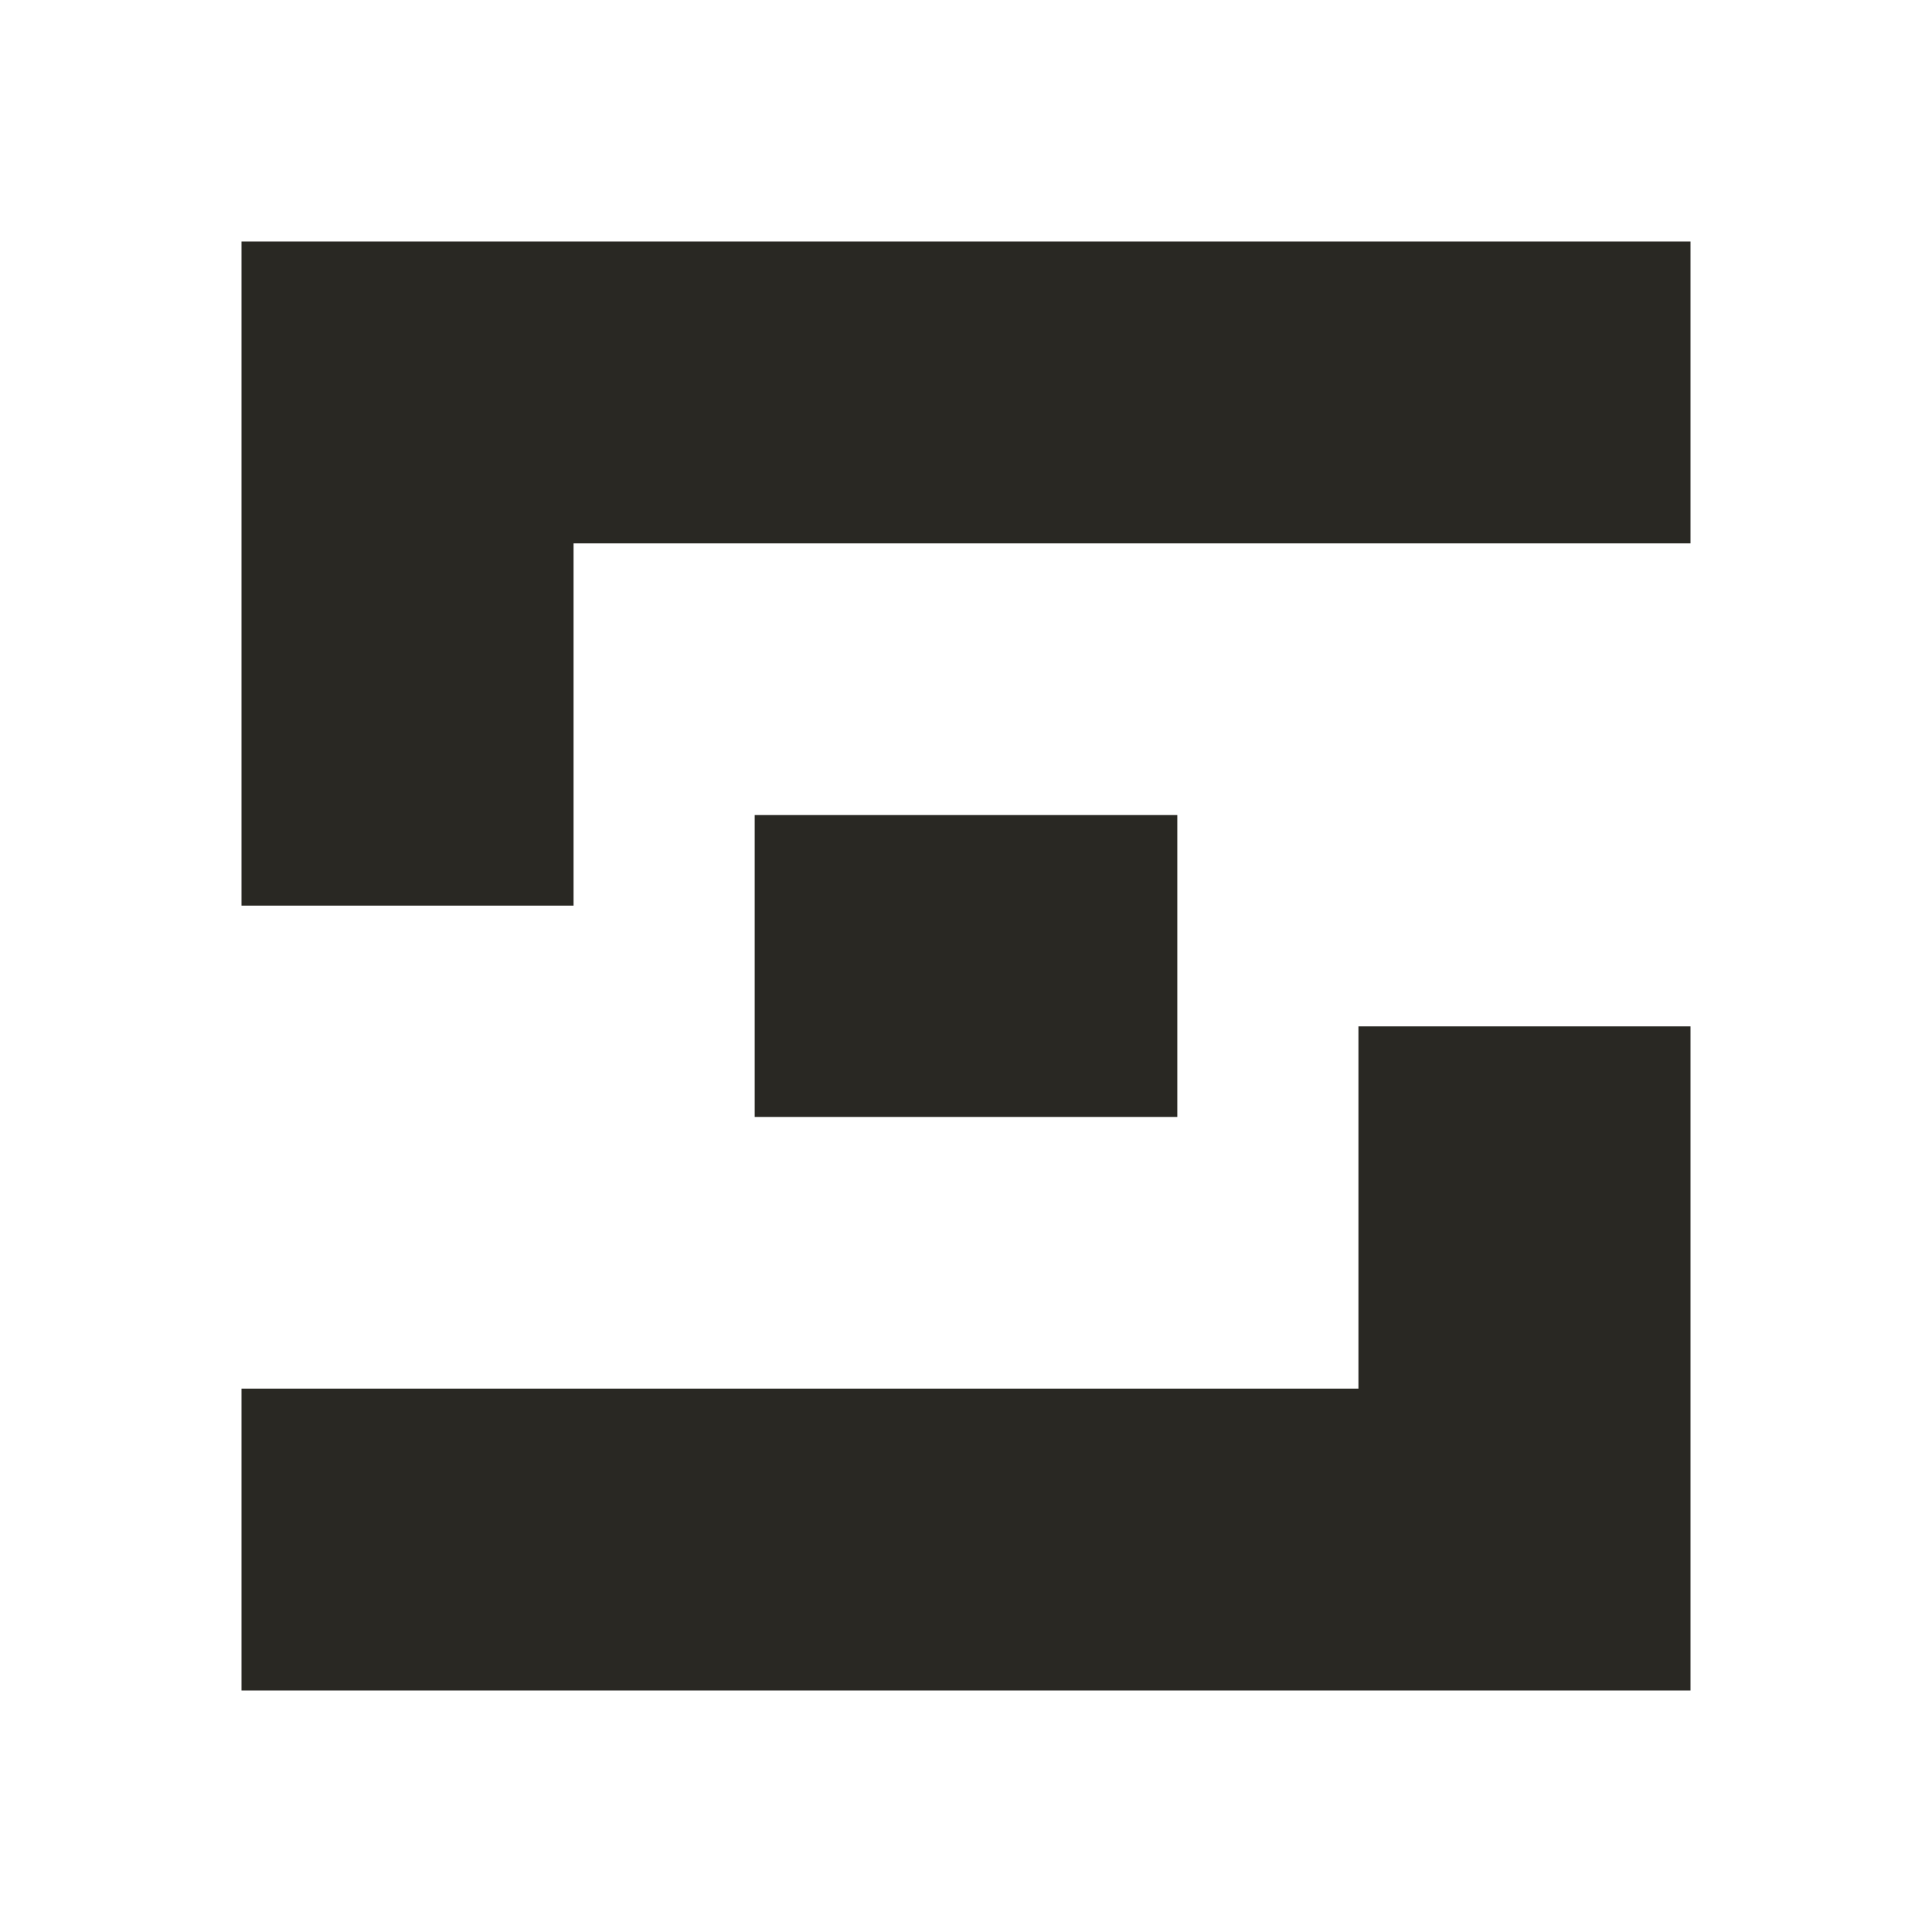
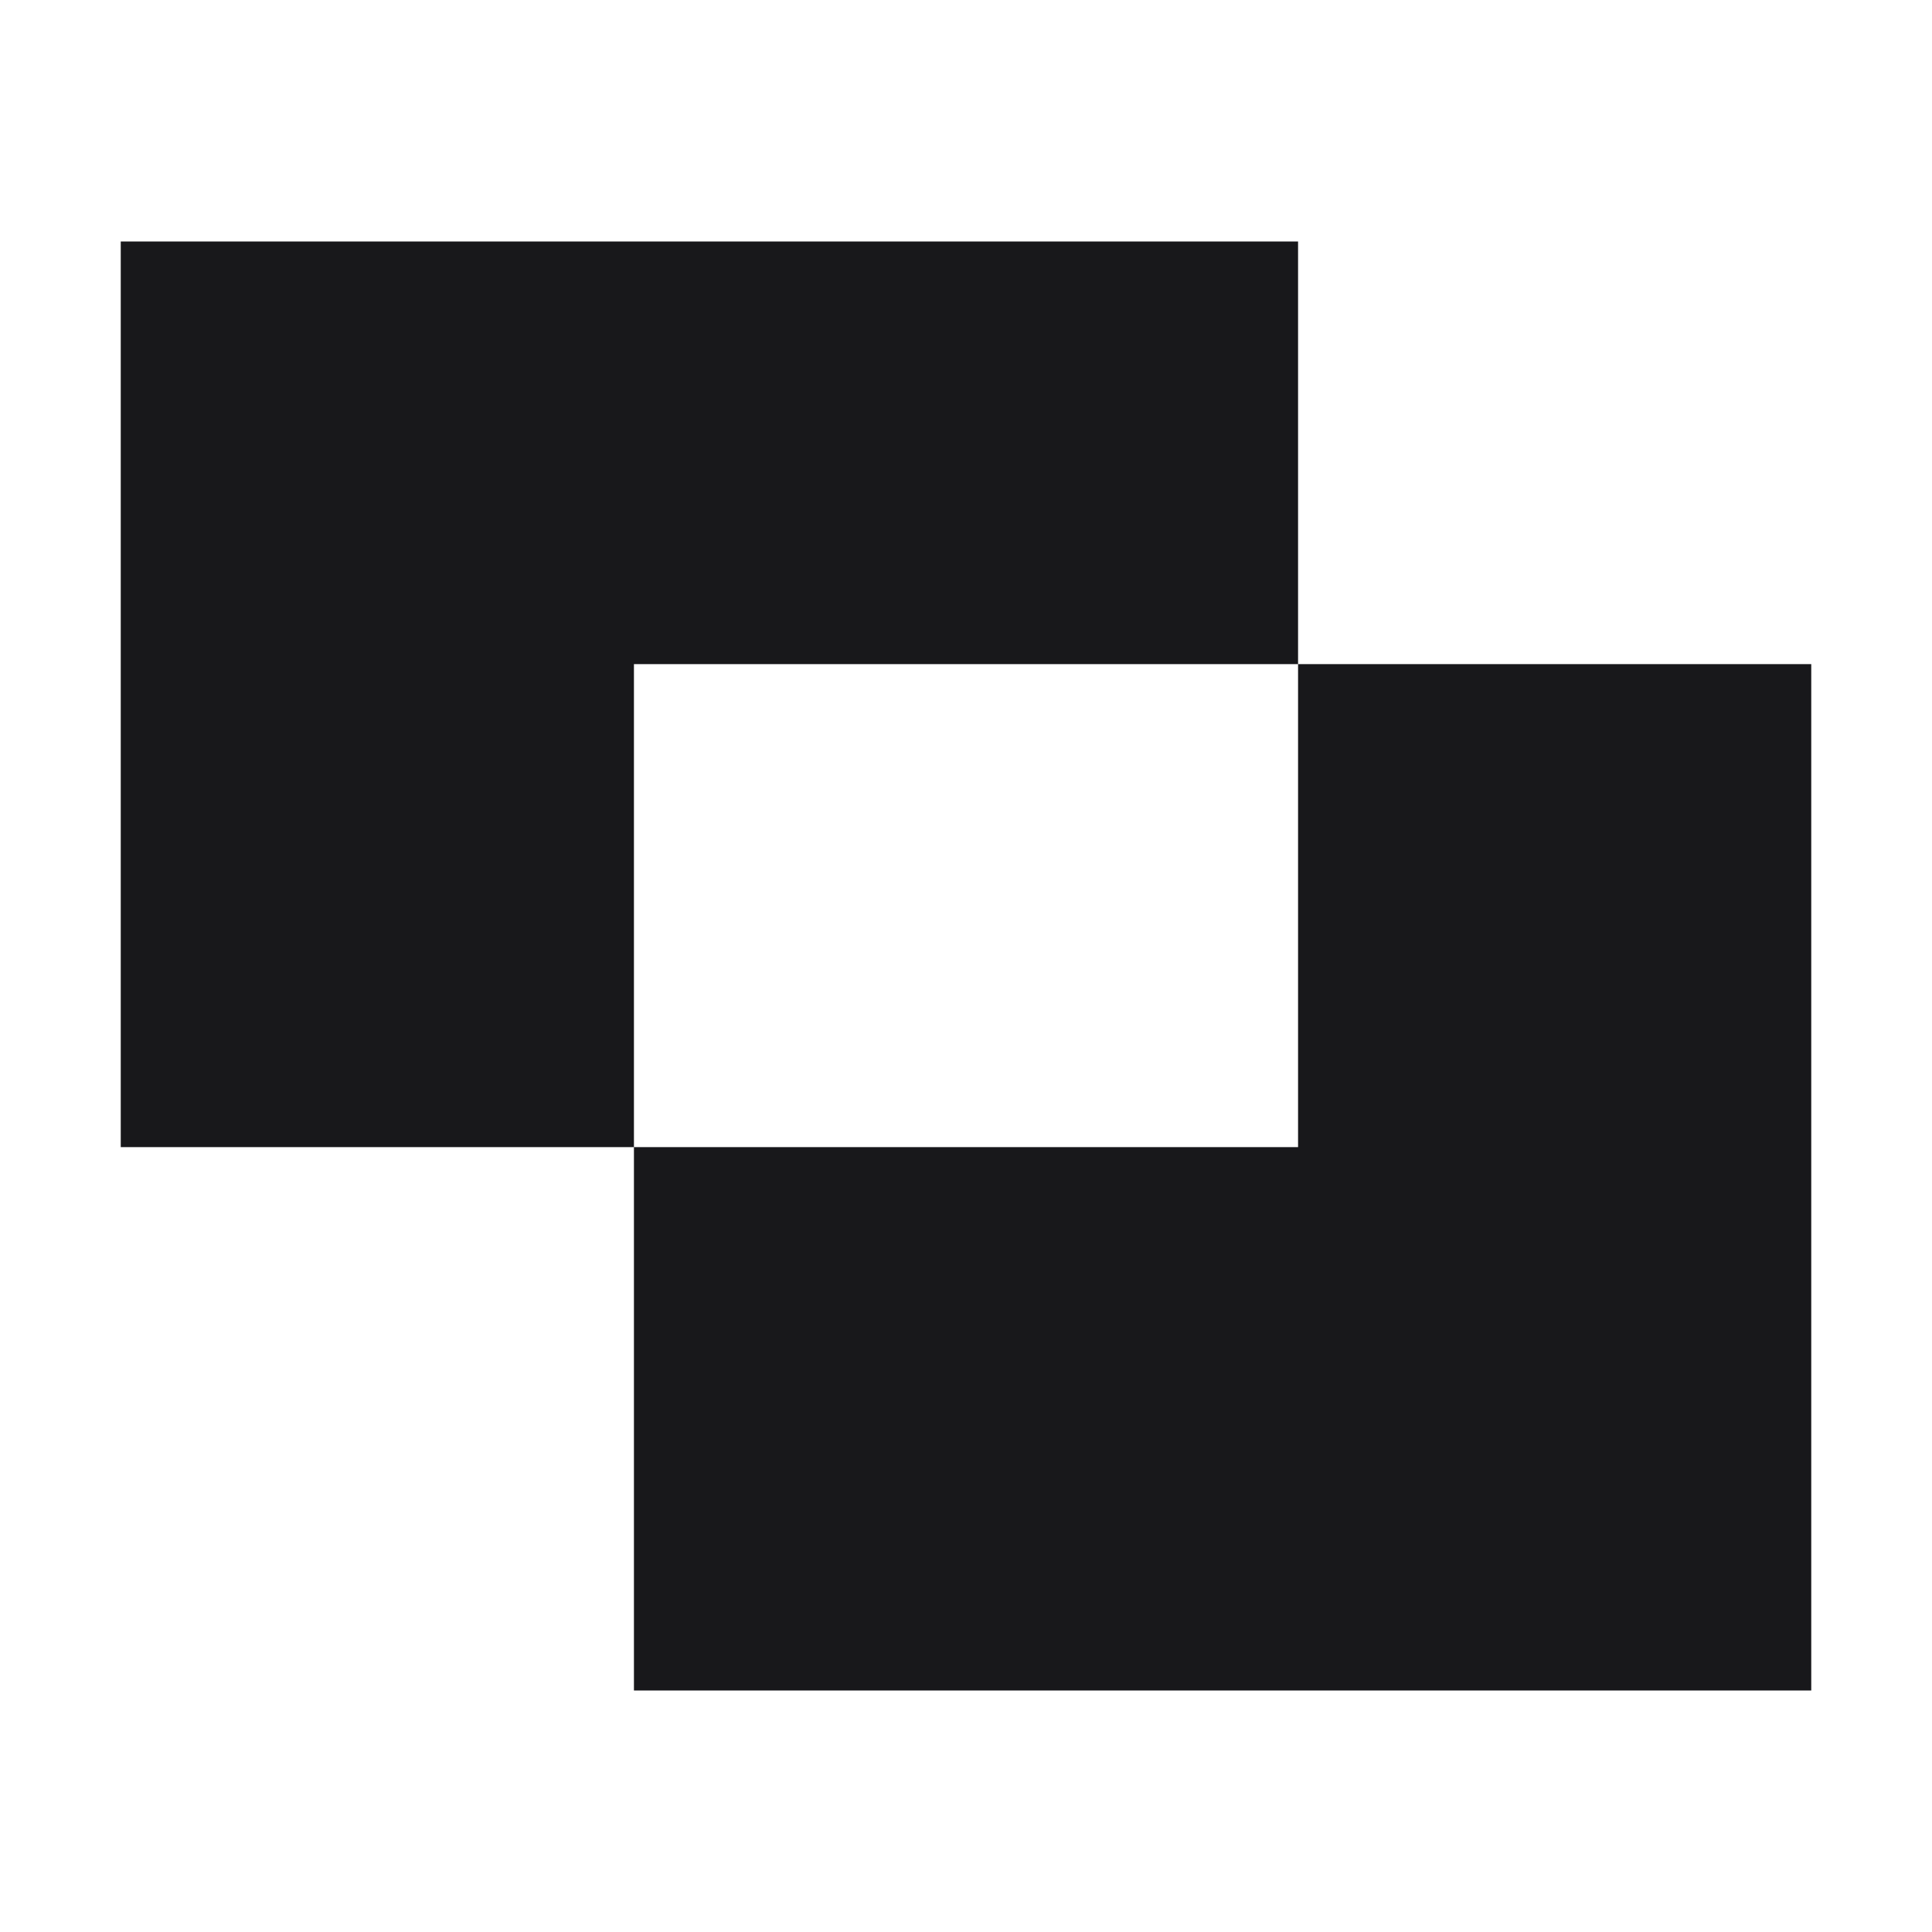
<svg xmlns="http://www.w3.org/2000/svg" viewBox="0 0 64 64" role="img" aria-label="여백 심볼">
-   <path fill="#292823" d="M8 8h48v10H19v12H8zM56 56H8V46h37V34h11z" />
-   <path fill="#292823" d="M25 27h14v10H25z" />
+   <path fill="#18181b" d="M4 8H43V22H21V38H4Z M43 22H60V56H21V38H43Z" />
</svg>
